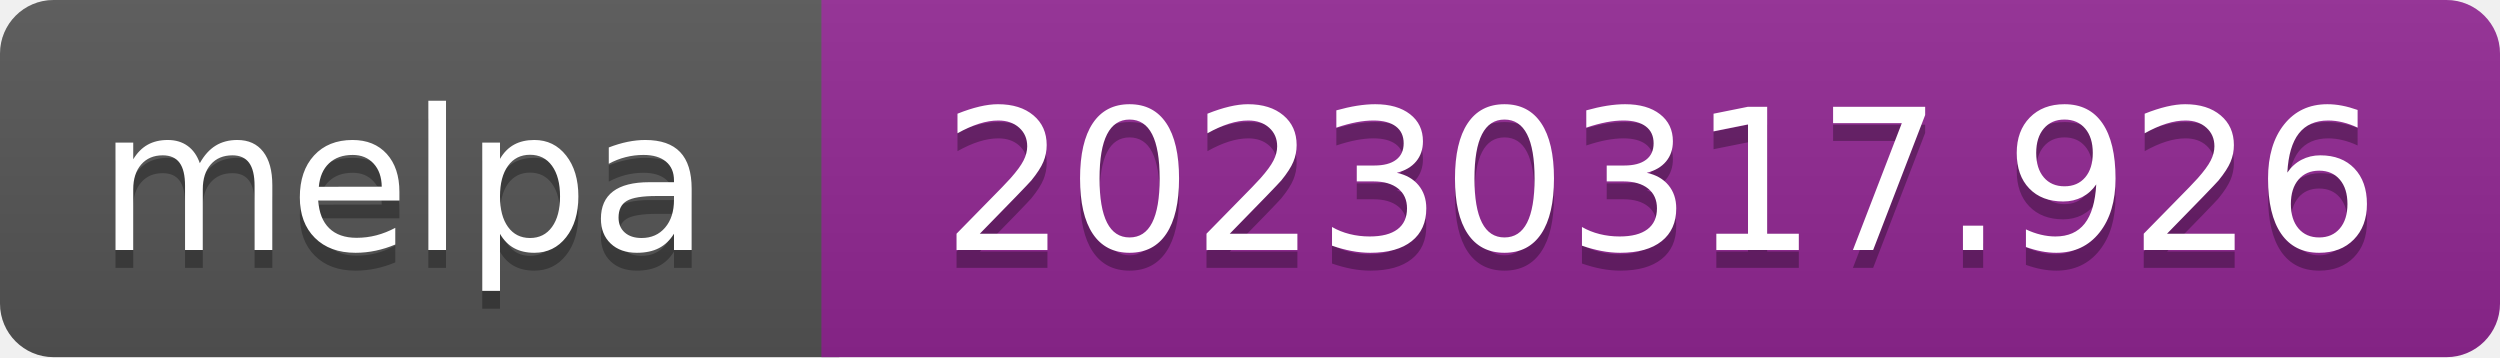
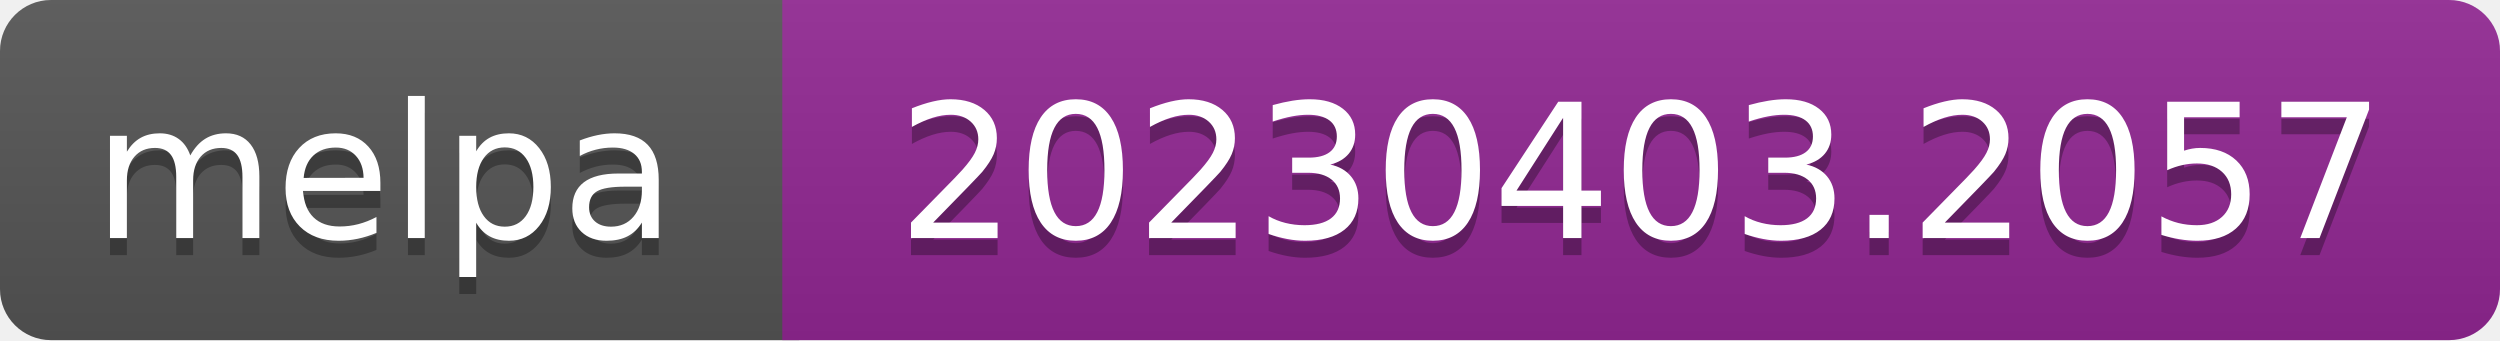
- <svg xmlns="http://www.w3.org/2000/svg" width="140" height="20" role="img" aria-label="melpa: 20230317.926">
+ <svg xmlns="http://www.w3.org/2000/svg" width="147" height="20" role="img" aria-label="melpa: 20230403.2057">
  <linearGradient id="s" x2="0" y2="100%">
    <stop offset="0" stop-color="#bbb" stop-opacity=".1" />
    <stop offset="1" stop-opacity=".1" />
  </linearGradient>
  <clipPath id="r">
-     <rect width="140" height="20" rx="3" fill="#fff" />
+     <rect width="147" height="20" rx="3" fill="#fff" />
  </clipPath>
  <g clip-path="url(#r)">
    <rect width="47" height="20" fill="#555" />
-     <rect x="46" width="140" height="20" fill="#922793" />
-     <rect width="140" height="20" fill="url(#s)" />
+     <rect x="46" width="147" height="20" fill="#922793" />
+     <rect width="147" height="20" fill="url(#s)" />
  </g>
  <g fill="#fff" text-anchor="middle" font-family="Verdana,Geneva,DejaVu Sans,sans-serif" font-size="110" text-rendering="geometricPrecision">
    <text aria-hidden="true" x="226" y="150" fill="#010101" fill-opacity=".3" transform="scale(.1)" textLength="343">melpa</text>
    <text x="226" y="140" transform="scale(.1)" fill="#fff" textLength="343">melpa</text>
-     <text aria-hidden="true" x="930" y="150" fill="#010101" fill-opacity=".3" transform="scale(.1)" textLength="805">20230317.926</text>
-     <text x="930" y="140" transform="scale(.1)" fill="#fff" textLength="805">20230317.926</text>
+     <text aria-hidden="true" x="965" y="150" fill="#010101" fill-opacity=".3" transform="scale(.1)" textLength="875">20230403.2057</text>
+     <text x="965" y="140" transform="scale(.1)" fill="#fff" textLength="875">20230403.2057</text>
  </g>
</svg>
